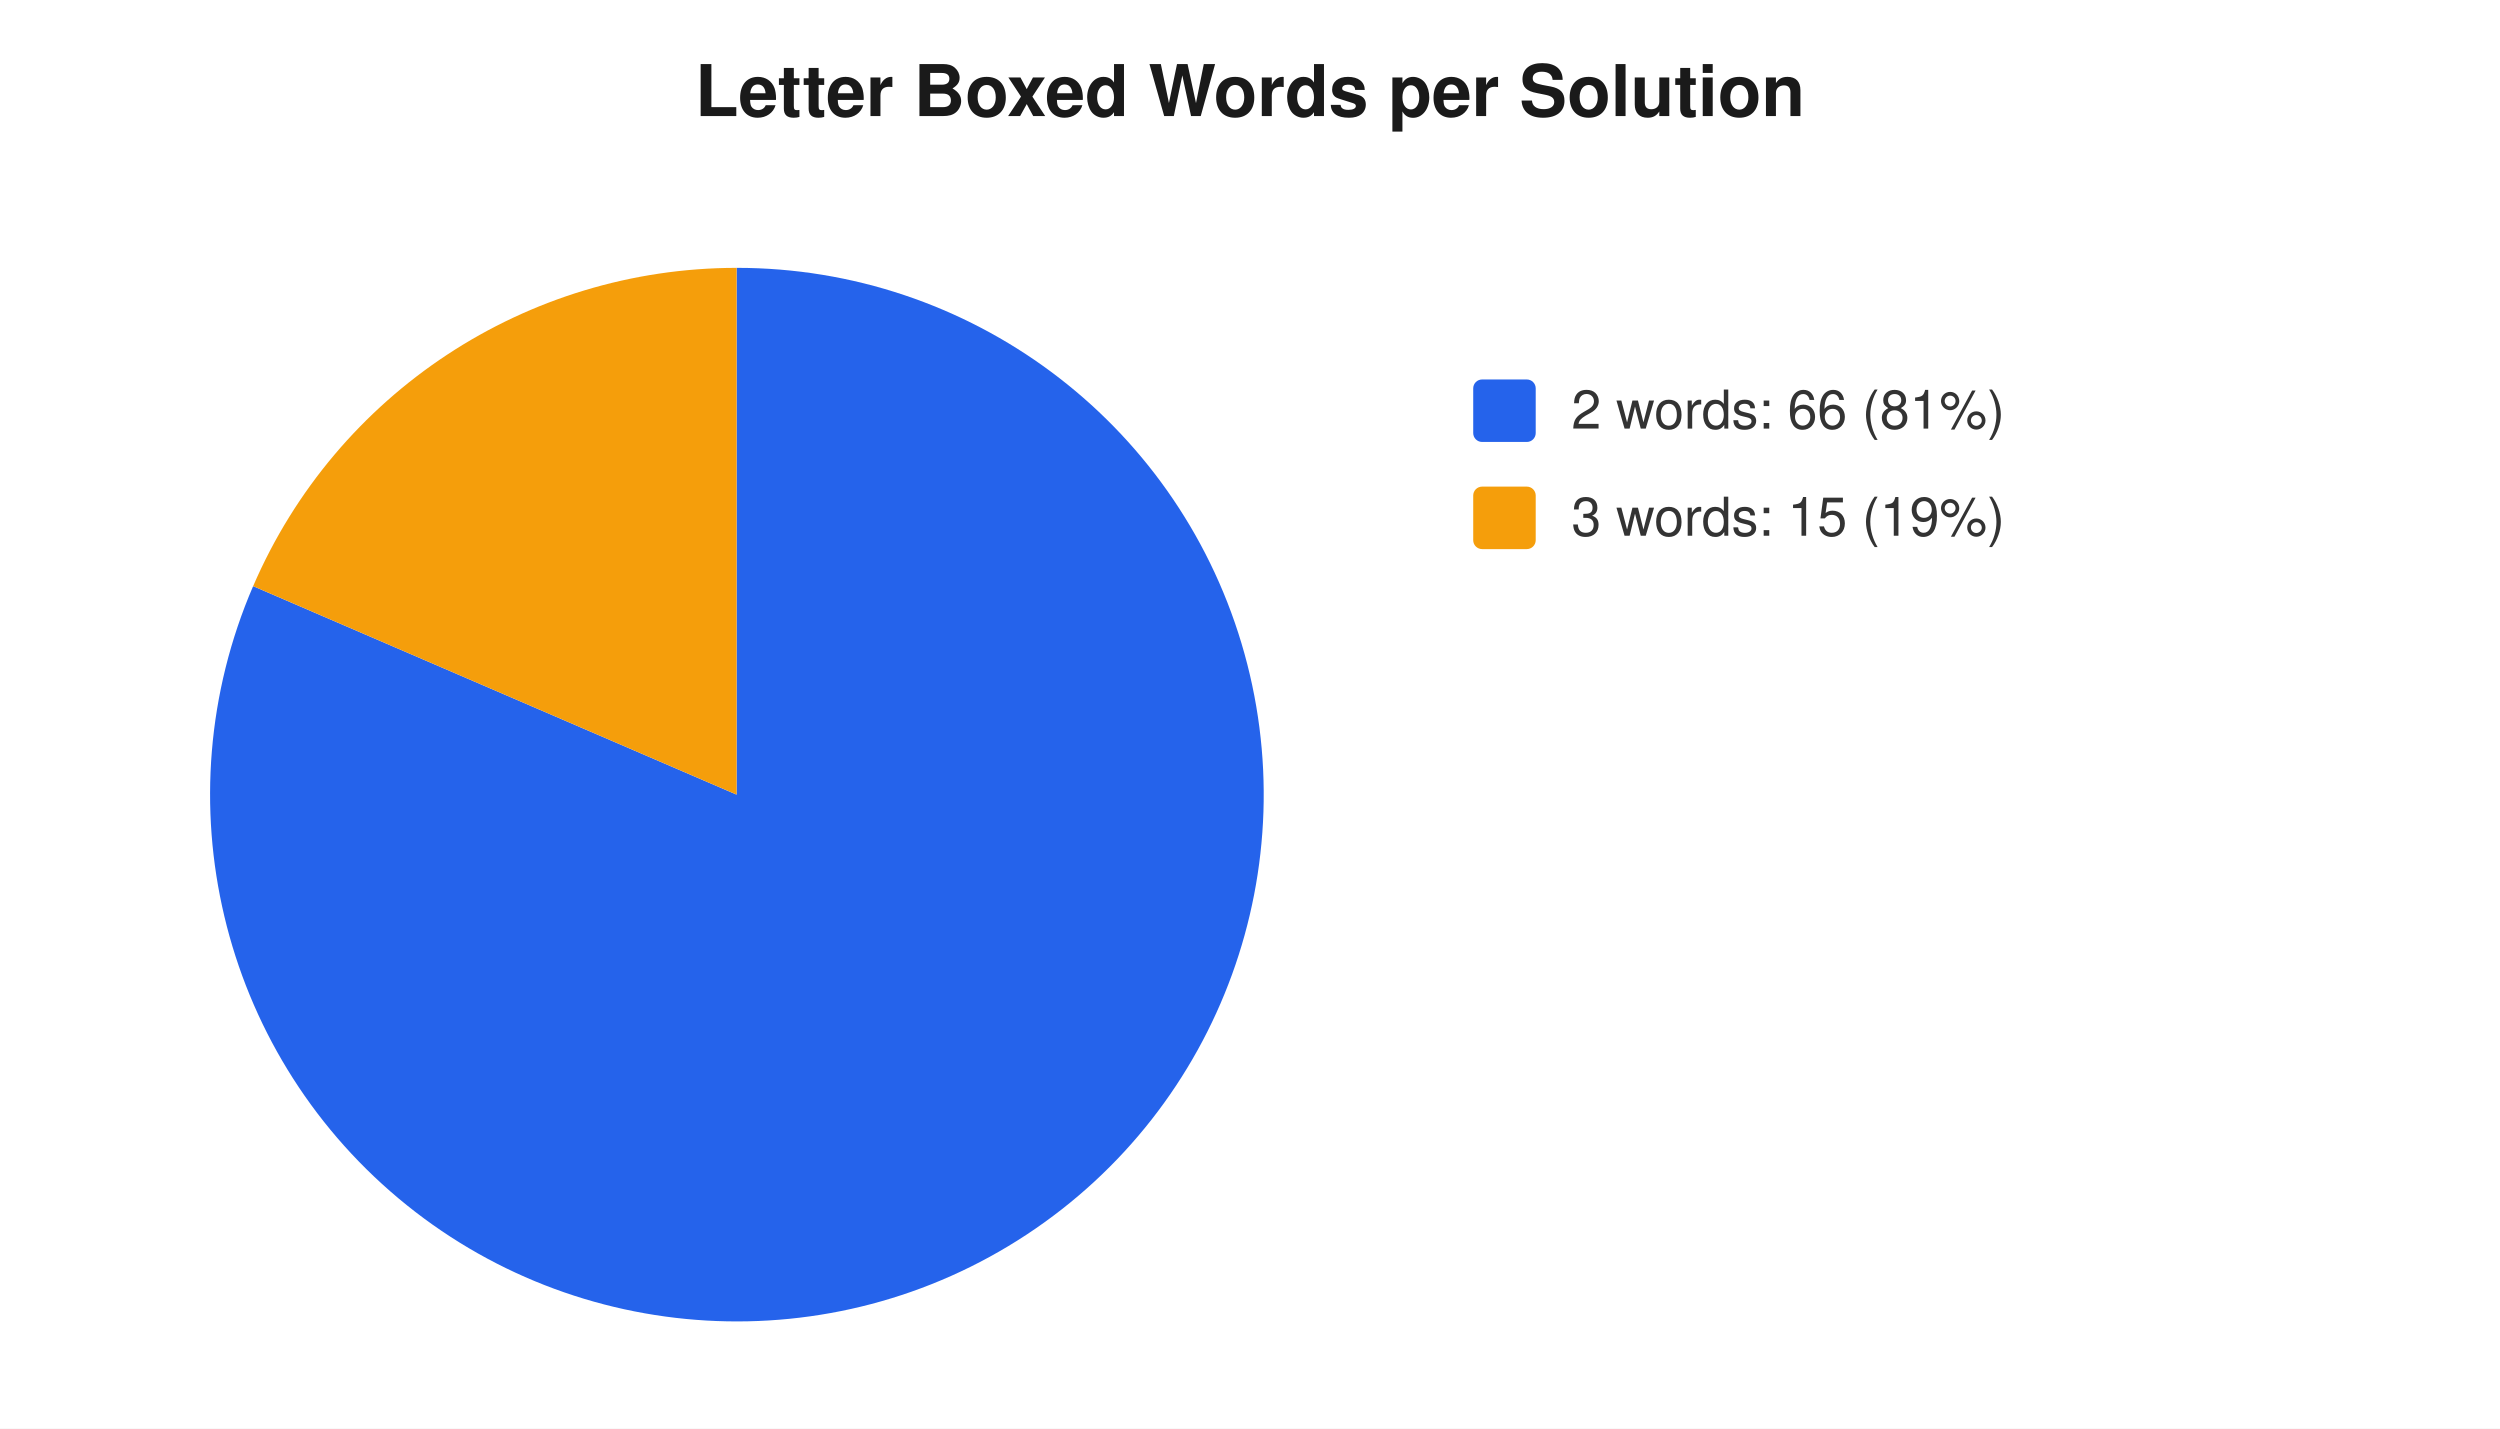
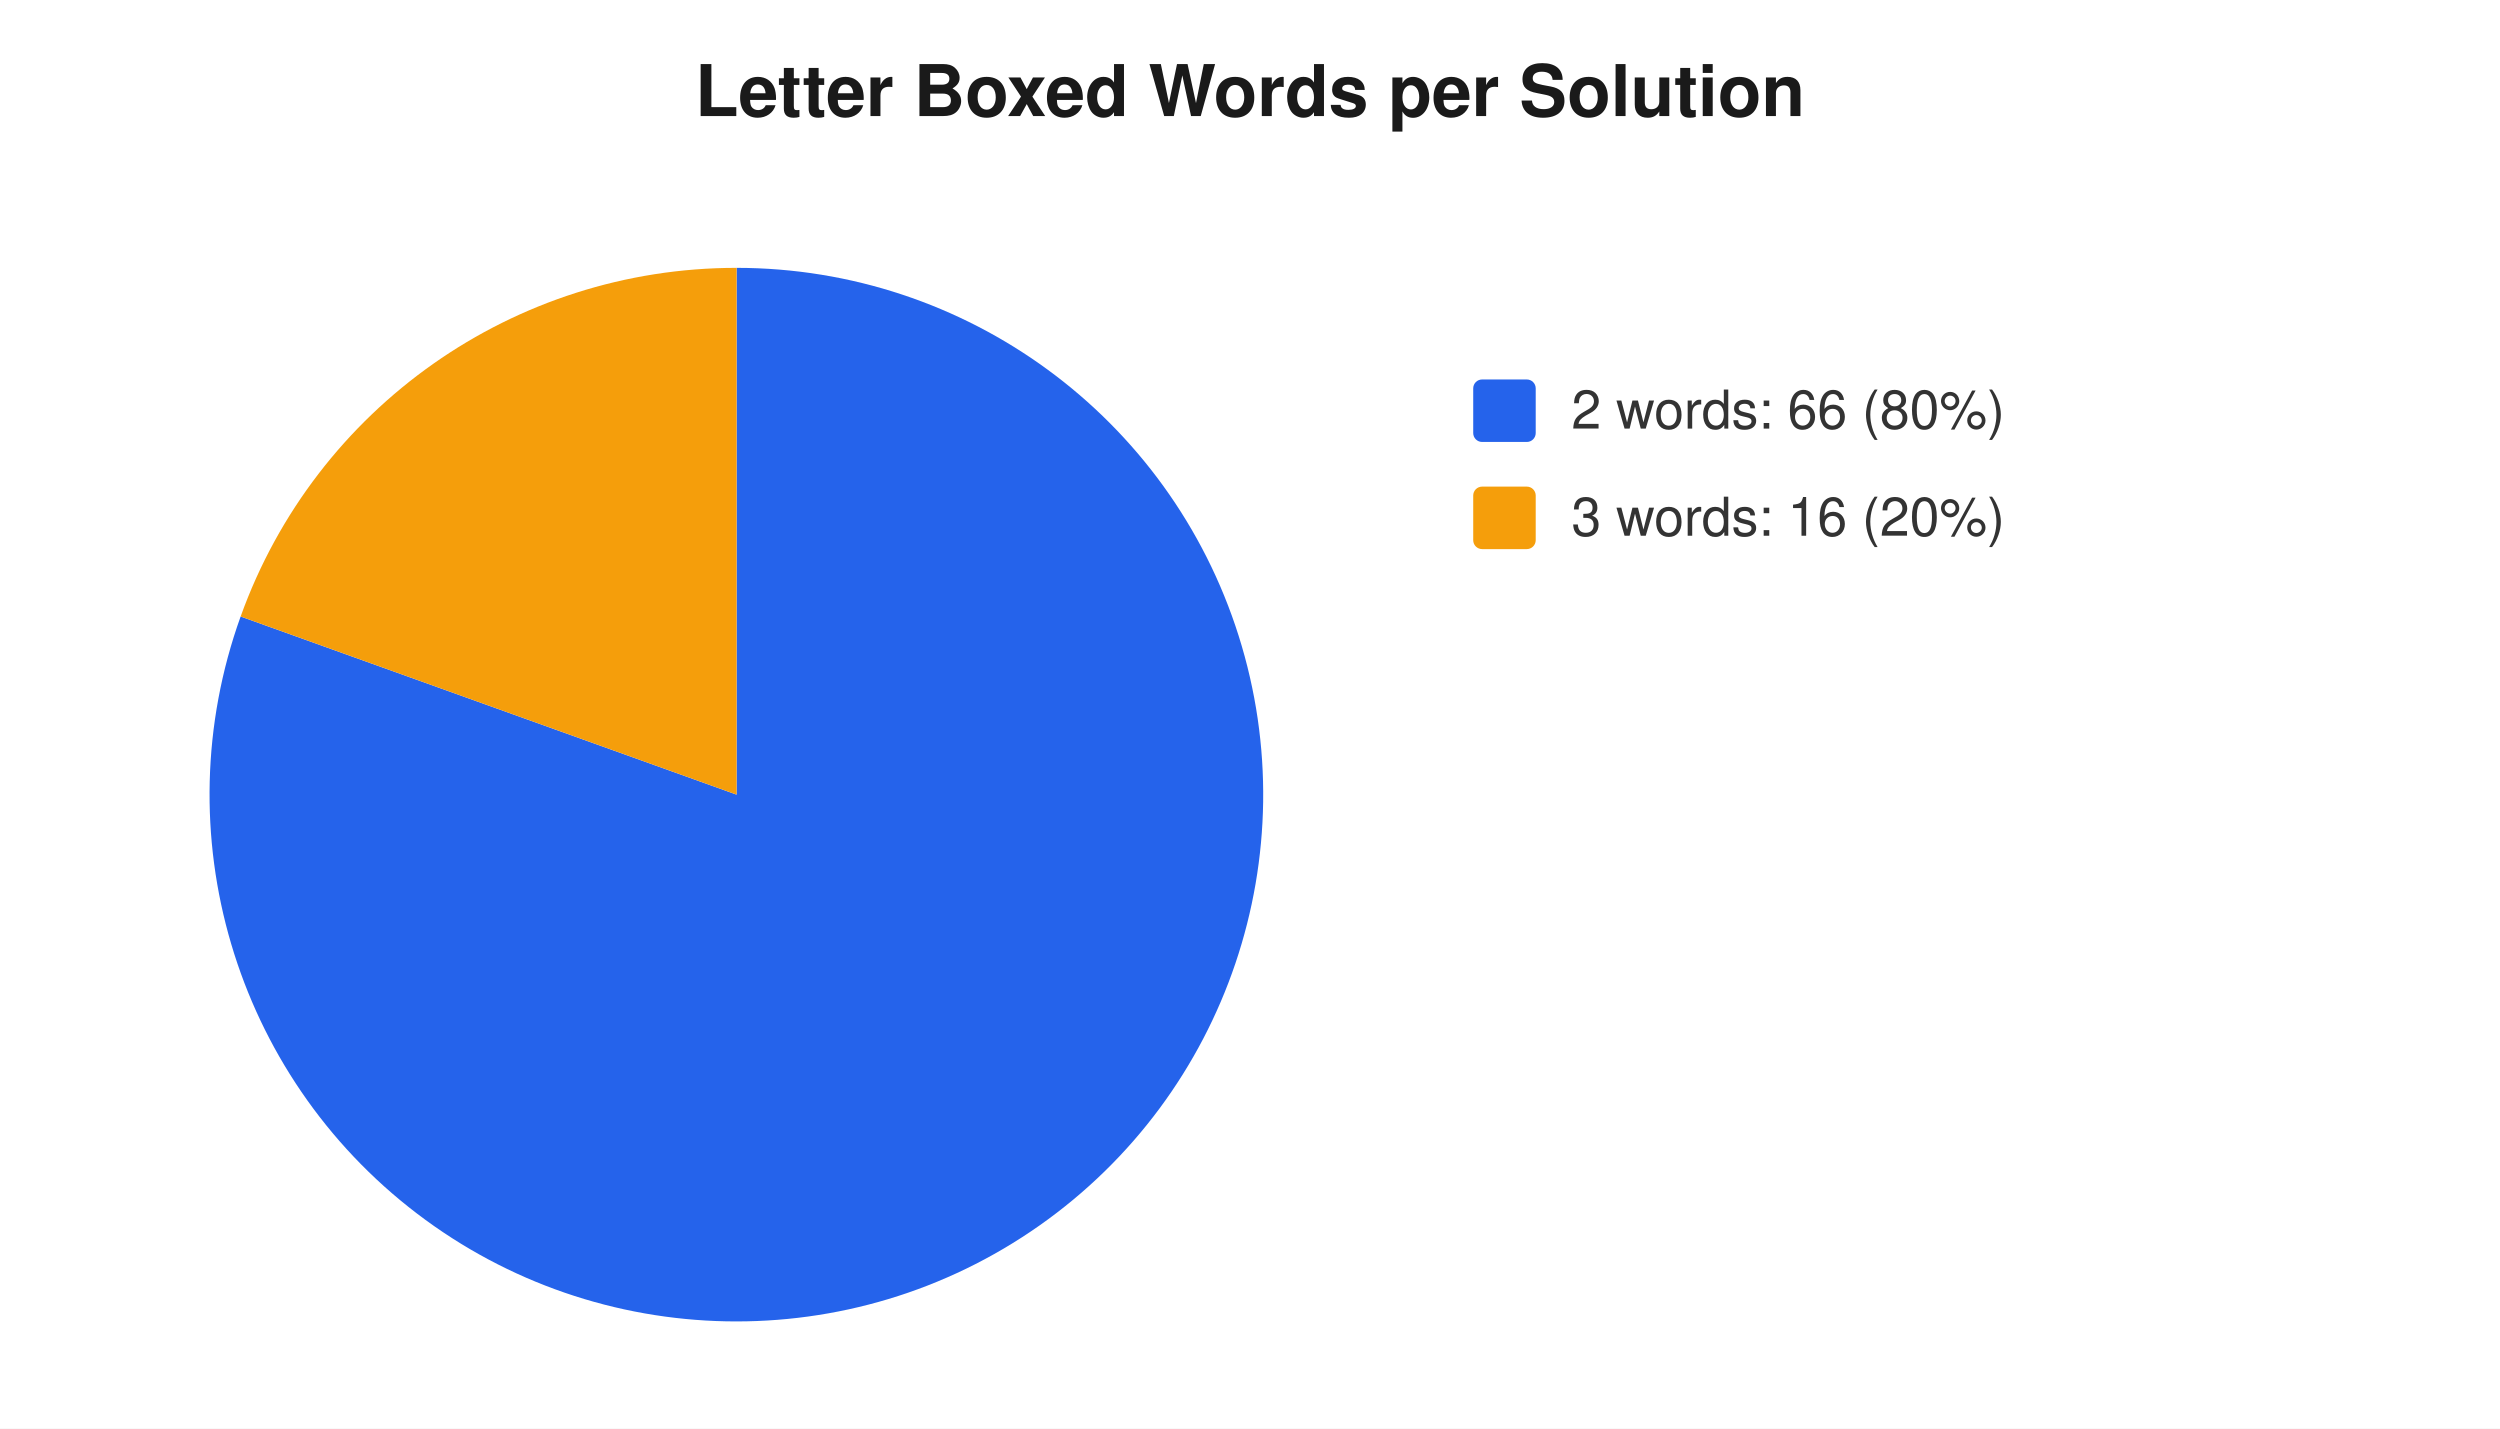
<svg xmlns="http://www.w3.org/2000/svg" width="560" height="320" viewBox="0 0 560 320" font-family="-apple-system,Segoe UI,Helvetica,Arial,sans-serif" font-size="12">
  <rect width="560" height="320" fill="#ffffff" />
  <text x="280" y="26" text-anchor="middle" font-size="16" font-weight="600" fill="#1a1a1a">Letter Boxed Words per Solution</text>
-   <path d="M 165 178 L 165.0 60.0 A 118 118 0 1 1 56.7 131.3 Z" fill="#2563eb" />
-   <path d="M 165 178 L 56.7 131.3 A 118 118 0 0 1 165.0 60.0 Z" fill="#f59e0b" />
+   <path d="M 165 178 L 165.0 60.0 A 118 118 0 1 1 53.9 138.1 Z" fill="#2563eb" />
+   <path d="M 165 178 L 53.9 138.1 A 118 118 0 0 1 165.0 60.0 Z" fill="#f59e0b" />
  <rect x="330" y="85" width="14" height="14" rx="2" fill="#2563eb" />
-   <text x="352" y="96" fill="#333">2 words: 66 (81%)</text>
+   <text x="352" y="96" fill="#333">2 words: 66 (80%)</text>
  <rect x="330" y="109" width="14" height="14" rx="2" fill="#f59e0b" />
-   <text x="352" y="120" fill="#333">3 words: 15 (19%)</text>
+   <text x="352" y="120" fill="#333">3 words: 16 (20%)</text>
</svg>
